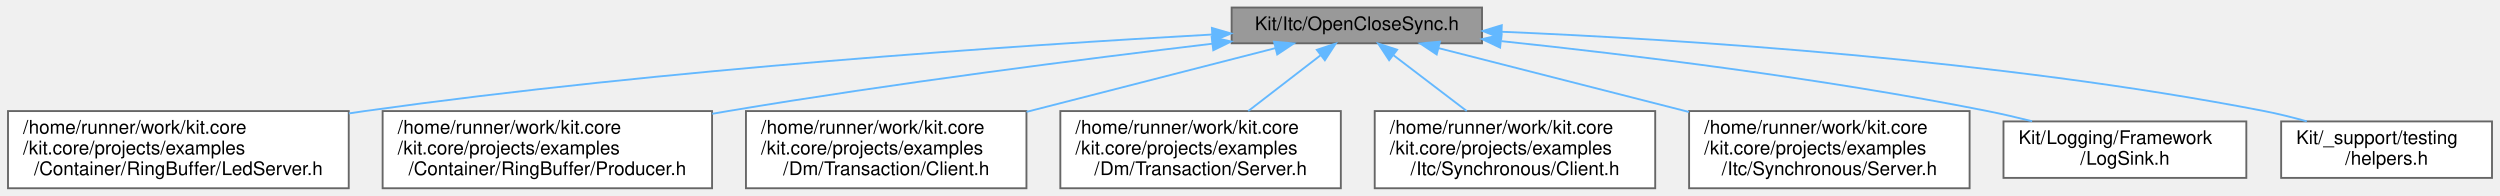
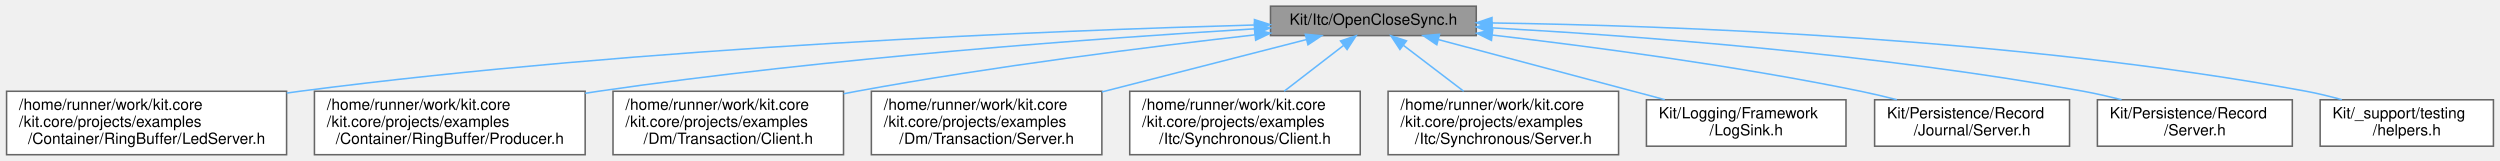
- <svg xmlns="http://www.w3.org/2000/svg" xmlns:xlink="http://www.w3.org/1999/xlink" width="1328pt" height="104pt" viewBox="0.00 0.00 1327.50 104.00">
+ <svg xmlns="http://www.w3.org/2000/svg" xmlns:xlink="http://www.w3.org/1999/xlink" width="1616pt" height="104pt" viewBox="0.00 0.00 1615.50 104.00">
  <g id="graph0" class="graph" transform="scale(1 1) rotate(0) translate(4 100)">
    <g id="Node000001" class="node">
      <g id="a_Node000001">
        <a xlink:title=" ">
-           <polygon fill="#999999" stroke="#666666" points="783,-96 650,-96 650,-77 783,-77 783,-96" />
-           <text text-anchor="middle" x="716.5" y="-84" font-family="Helvetica,sans-Serif" font-size="10.00">Kit/Itc/OpenCloseSync.h</text>
+           <polygon fill="#999999" stroke="#666666" points="950,-96 817,-96 817,-77 950,-77 950,-96" />
+           <text text-anchor="middle" x="883.5" y="-84" font-family="Helvetica,sans-Serif" font-size="10.00">Kit/Itc/OpenCloseSync.h</text>
        </a>
      </g>
    </g>
    <g id="Node000002" class="node">
      <g id="a_Node000002">
        <a xlink:href="_led_server_8h.html" target="_top" xlink:title=" ">
          <polygon fill="white" stroke="#666666" points="181,-41 0,-41 0,0 181,0 181,-41" />
          <text text-anchor="start" x="8" y="-29" font-family="Helvetica,sans-Serif" font-size="10.00">/home/runner/work/kit.core</text>
          <text text-anchor="start" x="8" y="-18" font-family="Helvetica,sans-Serif" font-size="10.00">/kit.core/projects/examples</text>
          <text text-anchor="middle" x="90.5" y="-7" font-family="Helvetica,sans-Serif" font-size="10.00">/Container/RingBuffer/LedServer.h</text>
        </a>
      </g>
    </g>
    <g id="edge1_Node000001_Node000002" class="edge">
      <g id="a_edge1_Node000001_Node000002">
        <a xlink:title=" ">
-           <path fill="none" stroke="#63b8ff" d="M639.69,-81.67C536.82,-75.94 348.78,-63.34 189.5,-41 186.72,-40.61 183.91,-40.19 181.07,-39.75" />
-           <polygon fill="#63b8ff" stroke="#63b8ff" points="639.51,-85.17 649.68,-82.22 639.89,-78.18 639.51,-85.17" />
+           <path fill="none" stroke="#63b8ff" d="M806.59,-83.84C678.23,-80.34 412.44,-69.98 189.5,-41 186.72,-40.64 183.9,-40.25 181.06,-39.83" />
+           <polygon fill="#63b8ff" stroke="#63b8ff" points="806.62,-87.34 816.71,-84.11 806.81,-80.35 806.62,-87.34" />
        </a>
      </g>
    </g>
    <g id="Node000003" class="node">
      <g id="a_Node000003">
        <a xlink:href="_producer_8h.html" target="_top" xlink:title=" ">
          <polygon fill="white" stroke="#666666" points="374,-41 199,-41 199,0 374,0 374,-41" />
          <text text-anchor="start" x="207" y="-29" font-family="Helvetica,sans-Serif" font-size="10.00">/home/runner/work/kit.core</text>
          <text text-anchor="start" x="207" y="-18" font-family="Helvetica,sans-Serif" font-size="10.00">/kit.core/projects/examples</text>
          <text text-anchor="middle" x="286.5" y="-7" font-family="Helvetica,sans-Serif" font-size="10.00">/Container/RingBuffer/Producer.h</text>
        </a>
      </g>
    </g>
    <g id="edge2_Node000001_Node000003" class="edge">
      <g id="a_edge2_Node000001_Node000003">
        <a xlink:title=" ">
-           <path fill="none" stroke="#63b8ff" d="M639.59,-76.76C571.75,-68.69 470.3,-55.75 382.5,-41 379.73,-40.54 376.92,-40.05 374.09,-39.55" />
-           <polygon fill="#63b8ff" stroke="#63b8ff" points="639.42,-80.26 649.76,-77.96 640.24,-73.31 639.42,-80.26" />
+           <path fill="none" stroke="#63b8ff" d="M806.6,-81.35C707.99,-75.41 531.89,-62.74 382.5,-41 379.72,-40.6 376.91,-40.16 374.06,-39.71" />
+           <polygon fill="#63b8ff" stroke="#63b8ff" points="806.58,-84.85 816.77,-81.95 807,-77.86 806.58,-84.85" />
        </a>
      </g>
    </g>
    <g id="Node000004" class="node">
      <g id="a_Node000004">
        <a xlink:href="_dm_2_transaction_2_client_8h.html" target="_top" xlink:title=" ">
          <polygon fill="white" stroke="#666666" points="541,-41 392,-41 392,0 541,0 541,-41" />
          <text text-anchor="start" x="400" y="-29" font-family="Helvetica,sans-Serif" font-size="10.00">/home/runner/work/kit.core</text>
          <text text-anchor="start" x="400" y="-18" font-family="Helvetica,sans-Serif" font-size="10.00">/kit.core/projects/examples</text>
          <text text-anchor="middle" x="466.5" y="-7" font-family="Helvetica,sans-Serif" font-size="10.00">/Dm/Transaction/Client.h</text>
        </a>
      </g>
    </g>
    <g id="edge3_Node000001_Node000004" class="edge">
      <g id="a_edge3_Node000001_Node000004">
        <a xlink:title=" ">
-           <path fill="none" stroke="#63b8ff" d="M673.25,-74.43C636.92,-65.13 584.16,-51.62 541.04,-40.58" />
-           <polygon fill="#63b8ff" stroke="#63b8ff" points="672.49,-77.85 683.04,-76.94 674.22,-71.06 672.49,-77.85" />
+           <path fill="none" stroke="#63b8ff" d="M806.79,-77.45C738.87,-69.81 637.2,-57.1 549.5,-41 546.73,-40.49 543.92,-39.95 541.08,-39.39" />
+           <polygon fill="#63b8ff" stroke="#63b8ff" points="806.65,-80.96 816.97,-78.59 807.42,-74 806.65,-80.96" />
        </a>
      </g>
    </g>
    <g id="Node000005" class="node">
      <g id="a_Node000005">
        <a xlink:href="projects_2examples_2_dm_2_transaction_2_server_8h.html" target="_top" xlink:title=" ">
          <polygon fill="white" stroke="#666666" points="708,-41 559,-41 559,0 708,0 708,-41" />
          <text text-anchor="start" x="567" y="-29" font-family="Helvetica,sans-Serif" font-size="10.00">/home/runner/work/kit.core</text>
          <text text-anchor="start" x="567" y="-18" font-family="Helvetica,sans-Serif" font-size="10.00">/kit.core/projects/examples</text>
          <text text-anchor="middle" x="633.5" y="-7" font-family="Helvetica,sans-Serif" font-size="10.00">/Dm/Transaction/Server.h</text>
        </a>
      </g>
    </g>
    <g id="edge4_Node000001_Node000005" class="edge">
      <g id="a_edge4_Node000001_Node000005">
        <a xlink:title=" ">
-           <path fill="none" stroke="#63b8ff" d="M697.27,-70.67C685.83,-61.85 671.18,-50.55 658.8,-41.01" />
-           <polygon fill="#63b8ff" stroke="#63b8ff" points="695.25,-73.53 705.31,-76.87 699.52,-67.99 695.25,-73.53" />
+           <path fill="none" stroke="#63b8ff" d="M840.25,-74.43C803.92,-65.13 751.16,-51.62 708.04,-40.58" />
+           <polygon fill="#63b8ff" stroke="#63b8ff" points="839.49,-77.85 850.04,-76.94 841.22,-71.06 839.49,-77.85" />
        </a>
      </g>
    </g>
    <g id="Node000006" class="node">
      <g id="a_Node000006">
        <a xlink:href="_itc_2_synchronous_2_client_8h.html" target="_top" xlink:title=" ">
          <polygon fill="white" stroke="#666666" points="875,-41 726,-41 726,0 875,0 875,-41" />
          <text text-anchor="start" x="734" y="-29" font-family="Helvetica,sans-Serif" font-size="10.00">/home/runner/work/kit.core</text>
          <text text-anchor="start" x="734" y="-18" font-family="Helvetica,sans-Serif" font-size="10.00">/kit.core/projects/examples</text>
          <text text-anchor="middle" x="800.5" y="-7" font-family="Helvetica,sans-Serif" font-size="10.00">/Itc/Synchronous/Client.h</text>
        </a>
      </g>
    </g>
    <g id="edge5_Node000001_Node000006" class="edge">
      <g id="a_edge5_Node000001_Node000006">
        <a xlink:title=" ">
-           <path fill="none" stroke="#63b8ff" d="M735.96,-70.67C747.54,-61.85 762.37,-50.55 774.89,-41.01" />
-           <polygon fill="#63b8ff" stroke="#63b8ff" points="733.66,-68.02 727.83,-76.87 737.9,-73.59 733.66,-68.02" />
+           <path fill="none" stroke="#63b8ff" d="M864.27,-70.67C852.83,-61.85 838.18,-50.55 825.8,-41.01" />
+           <polygon fill="#63b8ff" stroke="#63b8ff" points="862.25,-73.53 872.31,-76.87 866.52,-67.99 862.25,-73.53" />
        </a>
      </g>
    </g>
    <g id="Node000007" class="node">
      <g id="a_Node000007">
        <a xlink:href="projects_2examples_2_itc_2_synchronous_2_server_8h.html" target="_top" xlink:title=" ">
          <polygon fill="white" stroke="#666666" points="1042,-41 893,-41 893,0 1042,0 1042,-41" />
          <text text-anchor="start" x="901" y="-29" font-family="Helvetica,sans-Serif" font-size="10.00">/home/runner/work/kit.core</text>
          <text text-anchor="start" x="901" y="-18" font-family="Helvetica,sans-Serif" font-size="10.00">/kit.core/projects/examples</text>
          <text text-anchor="middle" x="967.5" y="-7" font-family="Helvetica,sans-Serif" font-size="10.00">/Itc/Synchronous/Server.h</text>
        </a>
      </g>
    </g>
    <g id="edge6_Node000001_Node000007" class="edge">
      <g id="a_edge6_Node000001_Node000007">
        <a xlink:title=" ">
-           <path fill="none" stroke="#63b8ff" d="M759.94,-74.42C796.49,-65.1 849.59,-51.57 892.92,-40.52" />
-           <polygon fill="#63b8ff" stroke="#63b8ff" points="758.92,-71.07 750.09,-76.94 760.65,-77.86 758.92,-71.07" />
+           <path fill="none" stroke="#63b8ff" d="M902.96,-70.67C914.54,-61.85 929.37,-50.55 941.89,-41.01" />
+           <polygon fill="#63b8ff" stroke="#63b8ff" points="900.66,-68.02 894.83,-76.87 904.9,-73.59 900.66,-68.02" />
        </a>
      </g>
    </g>
    <g id="Node000008" class="node">
      <g id="a_Node000008">
        <a xlink:href="_log_sink_8h.html" target="_top" xlink:title=" ">
          <polygon fill="white" stroke="#666666" points="1189,-35.5 1060,-35.5 1060,-5.5 1189,-5.5 1189,-35.5" />
          <text text-anchor="start" x="1068" y="-23.5" font-family="Helvetica,sans-Serif" font-size="10.00">Kit/Logging/Framework</text>
          <text text-anchor="middle" x="1124.5" y="-12.5" font-family="Helvetica,sans-Serif" font-size="10.00">/LogSink.h</text>
        </a>
      </g>
    </g>
    <g id="edge7_Node000001_Node000008" class="edge">
      <g id="a_edge7_Node000001_Node000008">
        <a xlink:title=" ">
-           <path fill="none" stroke="#63b8ff" d="M793.25,-78.15C861.45,-70.95 963.66,-58.49 1051.5,-41 1059.22,-39.46 1067.33,-37.58 1075.22,-35.59" />
-           <polygon fill="#63b8ff" stroke="#63b8ff" points="792.6,-74.7 783.02,-79.22 793.33,-81.66 792.6,-74.7" />
+           <path fill="none" stroke="#63b8ff" d="M925.75,-74.33C959.73,-65.35 1008.69,-52.39 1051.5,-41 1058.09,-39.25 1065.02,-37.4 1071.87,-35.57" />
+           <polygon fill="#63b8ff" stroke="#63b8ff" points="924.49,-71.05 915.71,-76.99 926.27,-77.82 924.49,-71.05" />
        </a>
      </g>
    </g>
    <g id="Node000009" class="node">
      <g id="a_Node000009">
-         <a xlink:href="helpers_8h.html" target="_top" xlink:title="This file defines helper functions/interface for writing unit tests.">
-           <polygon fill="white" stroke="#666666" points="1319.5,-35.5 1207.5,-35.5 1207.5,-5.5 1319.5,-5.5 1319.5,-35.5" />
-           <text text-anchor="start" x="1215.5" y="-23.5" font-family="Helvetica,sans-Serif" font-size="10.00">Kit/_support/testing</text>
-           <text text-anchor="middle" x="1263.5" y="-12.5" font-family="Helvetica,sans-Serif" font-size="10.00">/helpers.h</text>
+         <a xlink:href="src_2_kit_2_persistence_2_record_2_journal_2_server_8h.html" target="_top" xlink:title=" ">
+           <polygon fill="white" stroke="#666666" points="1333.5,-35.5 1207.5,-35.5 1207.5,-5.5 1333.5,-5.5 1333.5,-35.5" />
+           <text text-anchor="start" x="1215.5" y="-23.5" font-family="Helvetica,sans-Serif" font-size="10.00">Kit/Persistence/Record</text>
+           <text text-anchor="middle" x="1270.5" y="-12.5" font-family="Helvetica,sans-Serif" font-size="10.00">/Journal/Server.h</text>
        </a>
      </g>
    </g>
    <g id="edge8_Node000001_Node000009" class="edge">
      <g id="a_edge8_Node000001_Node000009">
        <a xlink:title=" ">
-           <path fill="none" stroke="#63b8ff" d="M793.53,-83.12C889.25,-79.07 1057.22,-68.43 1198.5,-41 1205.9,-39.56 1213.67,-37.63 1221.15,-35.53" />
-           <polygon fill="#63b8ff" stroke="#63b8ff" points="793.21,-79.63 783.36,-83.53 793.5,-86.62 793.21,-79.63" />
+           <path fill="none" stroke="#63b8ff" d="M960.3,-77.35C1024.37,-69.91 1117.87,-57.55 1198.5,-41 1206.11,-39.44 1214.11,-37.54 1221.9,-35.54" />
+           <polygon fill="#63b8ff" stroke="#63b8ff" points="959.82,-73.88 950.28,-78.5 960.62,-80.84 959.82,-73.88" />
+         </a>
+       </g>
+     </g>
+     <g id="Node000010" class="node">
+       <g id="a_Node000010">
+         <a xlink:href="src_2_kit_2_persistence_2_record_2_server_8h.html" target="_top" xlink:title=" ">
+           <polygon fill="white" stroke="#666666" points="1477.5,-35.5 1351.5,-35.5 1351.5,-5.5 1477.5,-5.5 1477.5,-35.5" />
+           <text text-anchor="start" x="1359.5" y="-23.5" font-family="Helvetica,sans-Serif" font-size="10.00">Kit/Persistence/Record</text>
+           <text text-anchor="middle" x="1414.5" y="-12.5" font-family="Helvetica,sans-Serif" font-size="10.00">/Server.h</text>
+         </a>
+       </g>
+     </g>
+     <g id="edge9_Node000001_Node000010" class="edge">
+       <g id="a_edge9_Node000001_Node000010">
+         <a xlink:title=" ">
+           <path fill="none" stroke="#63b8ff" d="M960.13,-82.01C1051.7,-76.93 1209.27,-65.32 1342.5,-41 1350.53,-39.53 1358.96,-37.61 1367.12,-35.54" />
+           <polygon fill="#63b8ff" stroke="#63b8ff" points="959.91,-78.51 950.11,-82.55 960.29,-85.5 959.91,-78.51" />
+         </a>
+       </g>
+     </g>
+     <g id="Node000011" class="node">
+       <g id="a_Node000011">
+         <a xlink:href="helpers_8h.html" target="_top" xlink:title="This file defines helper functions/interface for writing unit tests.">
+           <polygon fill="white" stroke="#666666" points="1607.5,-35.5 1495.5,-35.5 1495.5,-5.5 1607.5,-5.5 1607.5,-35.5" />
+           <text text-anchor="start" x="1503.5" y="-23.5" font-family="Helvetica,sans-Serif" font-size="10.00">Kit/_support/testing</text>
+           <text text-anchor="middle" x="1551.5" y="-12.5" font-family="Helvetica,sans-Serif" font-size="10.00">/helpers.h</text>
+         </a>
+       </g>
+     </g>
+     <g id="edge10_Node000001_Node000011" class="edge">
+       <g id="a_edge10_Node000001_Node000011">
+         <a xlink:title=" ">
+           <path fill="none" stroke="#63b8ff" d="M960.26,-85.16C1075.5,-83.46 1299.62,-75.5 1486.5,-41 1494.03,-39.61 1501.93,-37.67 1509.52,-35.55" />
+           <polygon fill="#63b8ff" stroke="#63b8ff" points="960.08,-81.66 950.13,-85.3 960.18,-88.66 960.08,-81.66" />
        </a>
      </g>
    </g>
  </g>
</svg>
